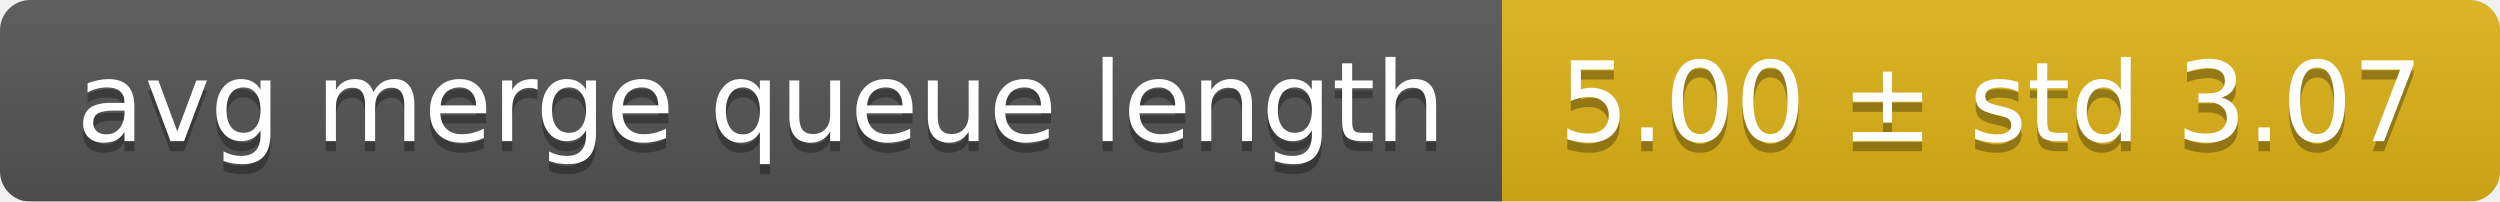
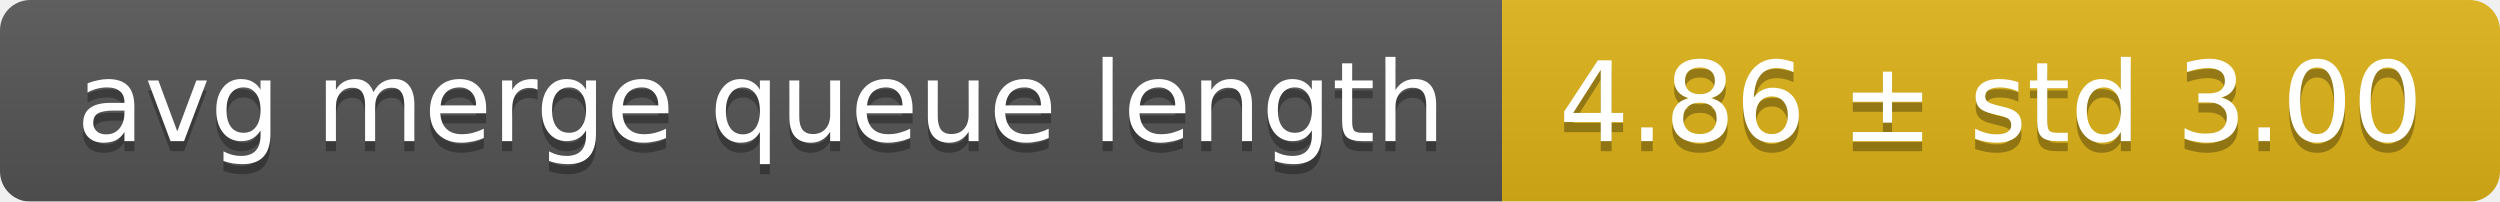
<svg xmlns="http://www.w3.org/2000/svg" width="248" height="20">
  <linearGradient id="smooth" x2="0" y2="100%">
    <stop offset="0" stop-color="#bbb" stop-opacity=".1" />
    <stop offset="1" stop-opacity=".1" />
  </linearGradient>
  <mask id="round">
    <rect width="248" height="20" rx="3" fill="#fff" />
  </mask>
  <g mask="url(#round)">
    <rect width="149" height="20" fill="#555" />
    <rect x="149" width="99" height="20" fill="#dfb317" />
    <rect width="248" height="20" fill="url(#smooth)" />
  </g>
  <g fill="#fff" text-anchor="middle" font-family="DejaVu Sans,Verdana,Geneva,sans-serif" font-size="11">
    <text x="75.5" y="15" fill="#010101" fill-opacity=".3">avg merge queue length</text>
    <text x="75.5" y="14">avg merge queue length</text>
-     <text x="197.5" y="15" fill="#010101" fill-opacity=".3">5.00 ± std 3.07</text>
-     <text x="197.5" y="14">5.00 ± std 3.07</text>
+     <text x="197.5" y="15" fill="#010101" fill-opacity=".3">4.86 ± std 3.00</text>
+     <text x="197.5" y="14">4.86 ± std 3.00</text>
  </g>
</svg>
